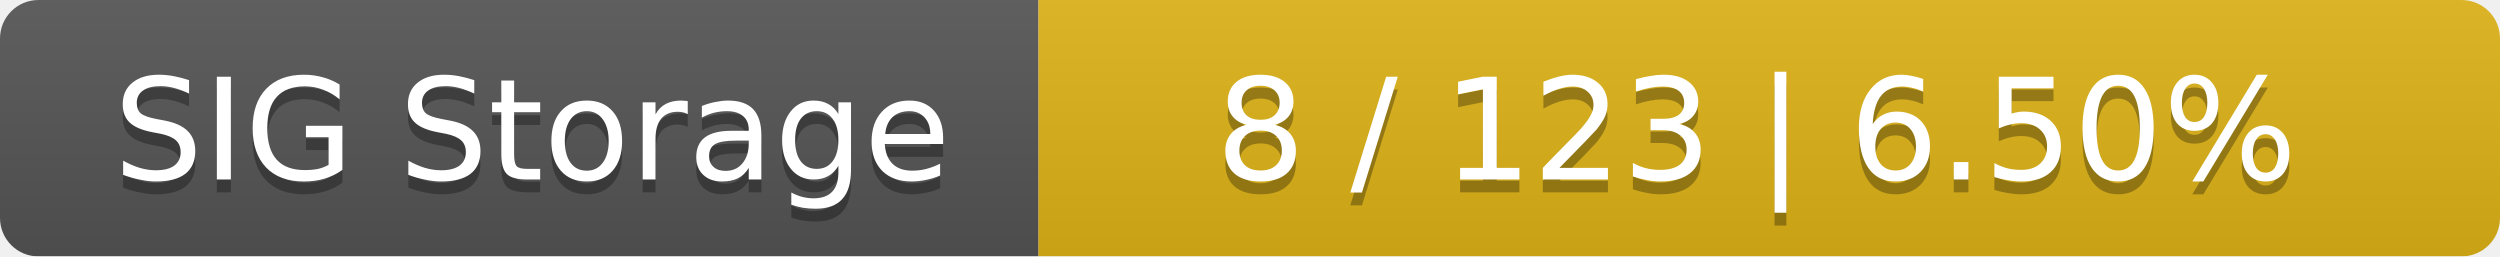
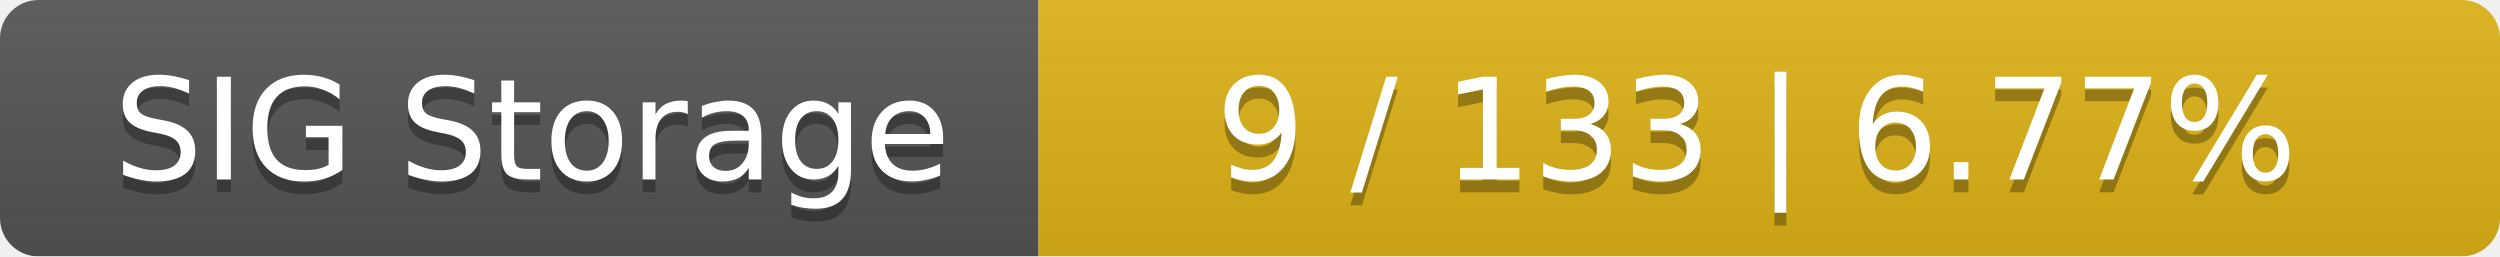
<svg xmlns="http://www.w3.org/2000/svg" width="195" height="20">
  <linearGradient id="smooth" x2="0" y2="100%">
    <stop offset="0" stop-color="#bbb" stop-opacity=".1" />
    <stop offset="1" stop-opacity=".1" />
  </linearGradient>
  <mask id="round">
    <rect width="195" height="20" rx="3" fill="#fff" />
  </mask>
  <g mask="url(#round)">
    <rect width="81" height="20" fill="#555" />
    <rect x="81" width="114" height="20" fill="#dfb317" />
    <rect width="195" height="20" fill="url(#smooth)" />
  </g>
  <g fill="#fff" text-anchor="middle" font-family="DejaVu Sans,Verdana,Geneva,sans-serif" font-size="11">
    <text x="41.5" y="15" fill="#010101" fill-opacity=".3">SIG Storage</text>
    <text x="41.5" y="14">SIG Storage</text>
-     <text x="137" y="15" fill="#010101" fill-opacity=".3">8 / 123    |    6.50%</text>
-     <text x="137" y="14">8 / 123    |    6.50%</text>
+     <text x="137" y="15" fill="#010101" fill-opacity=".3">9 / 133    |    6.77%</text>
+     <text x="137" y="14">9 / 133    |    6.77%</text>
  </g>
</svg>
